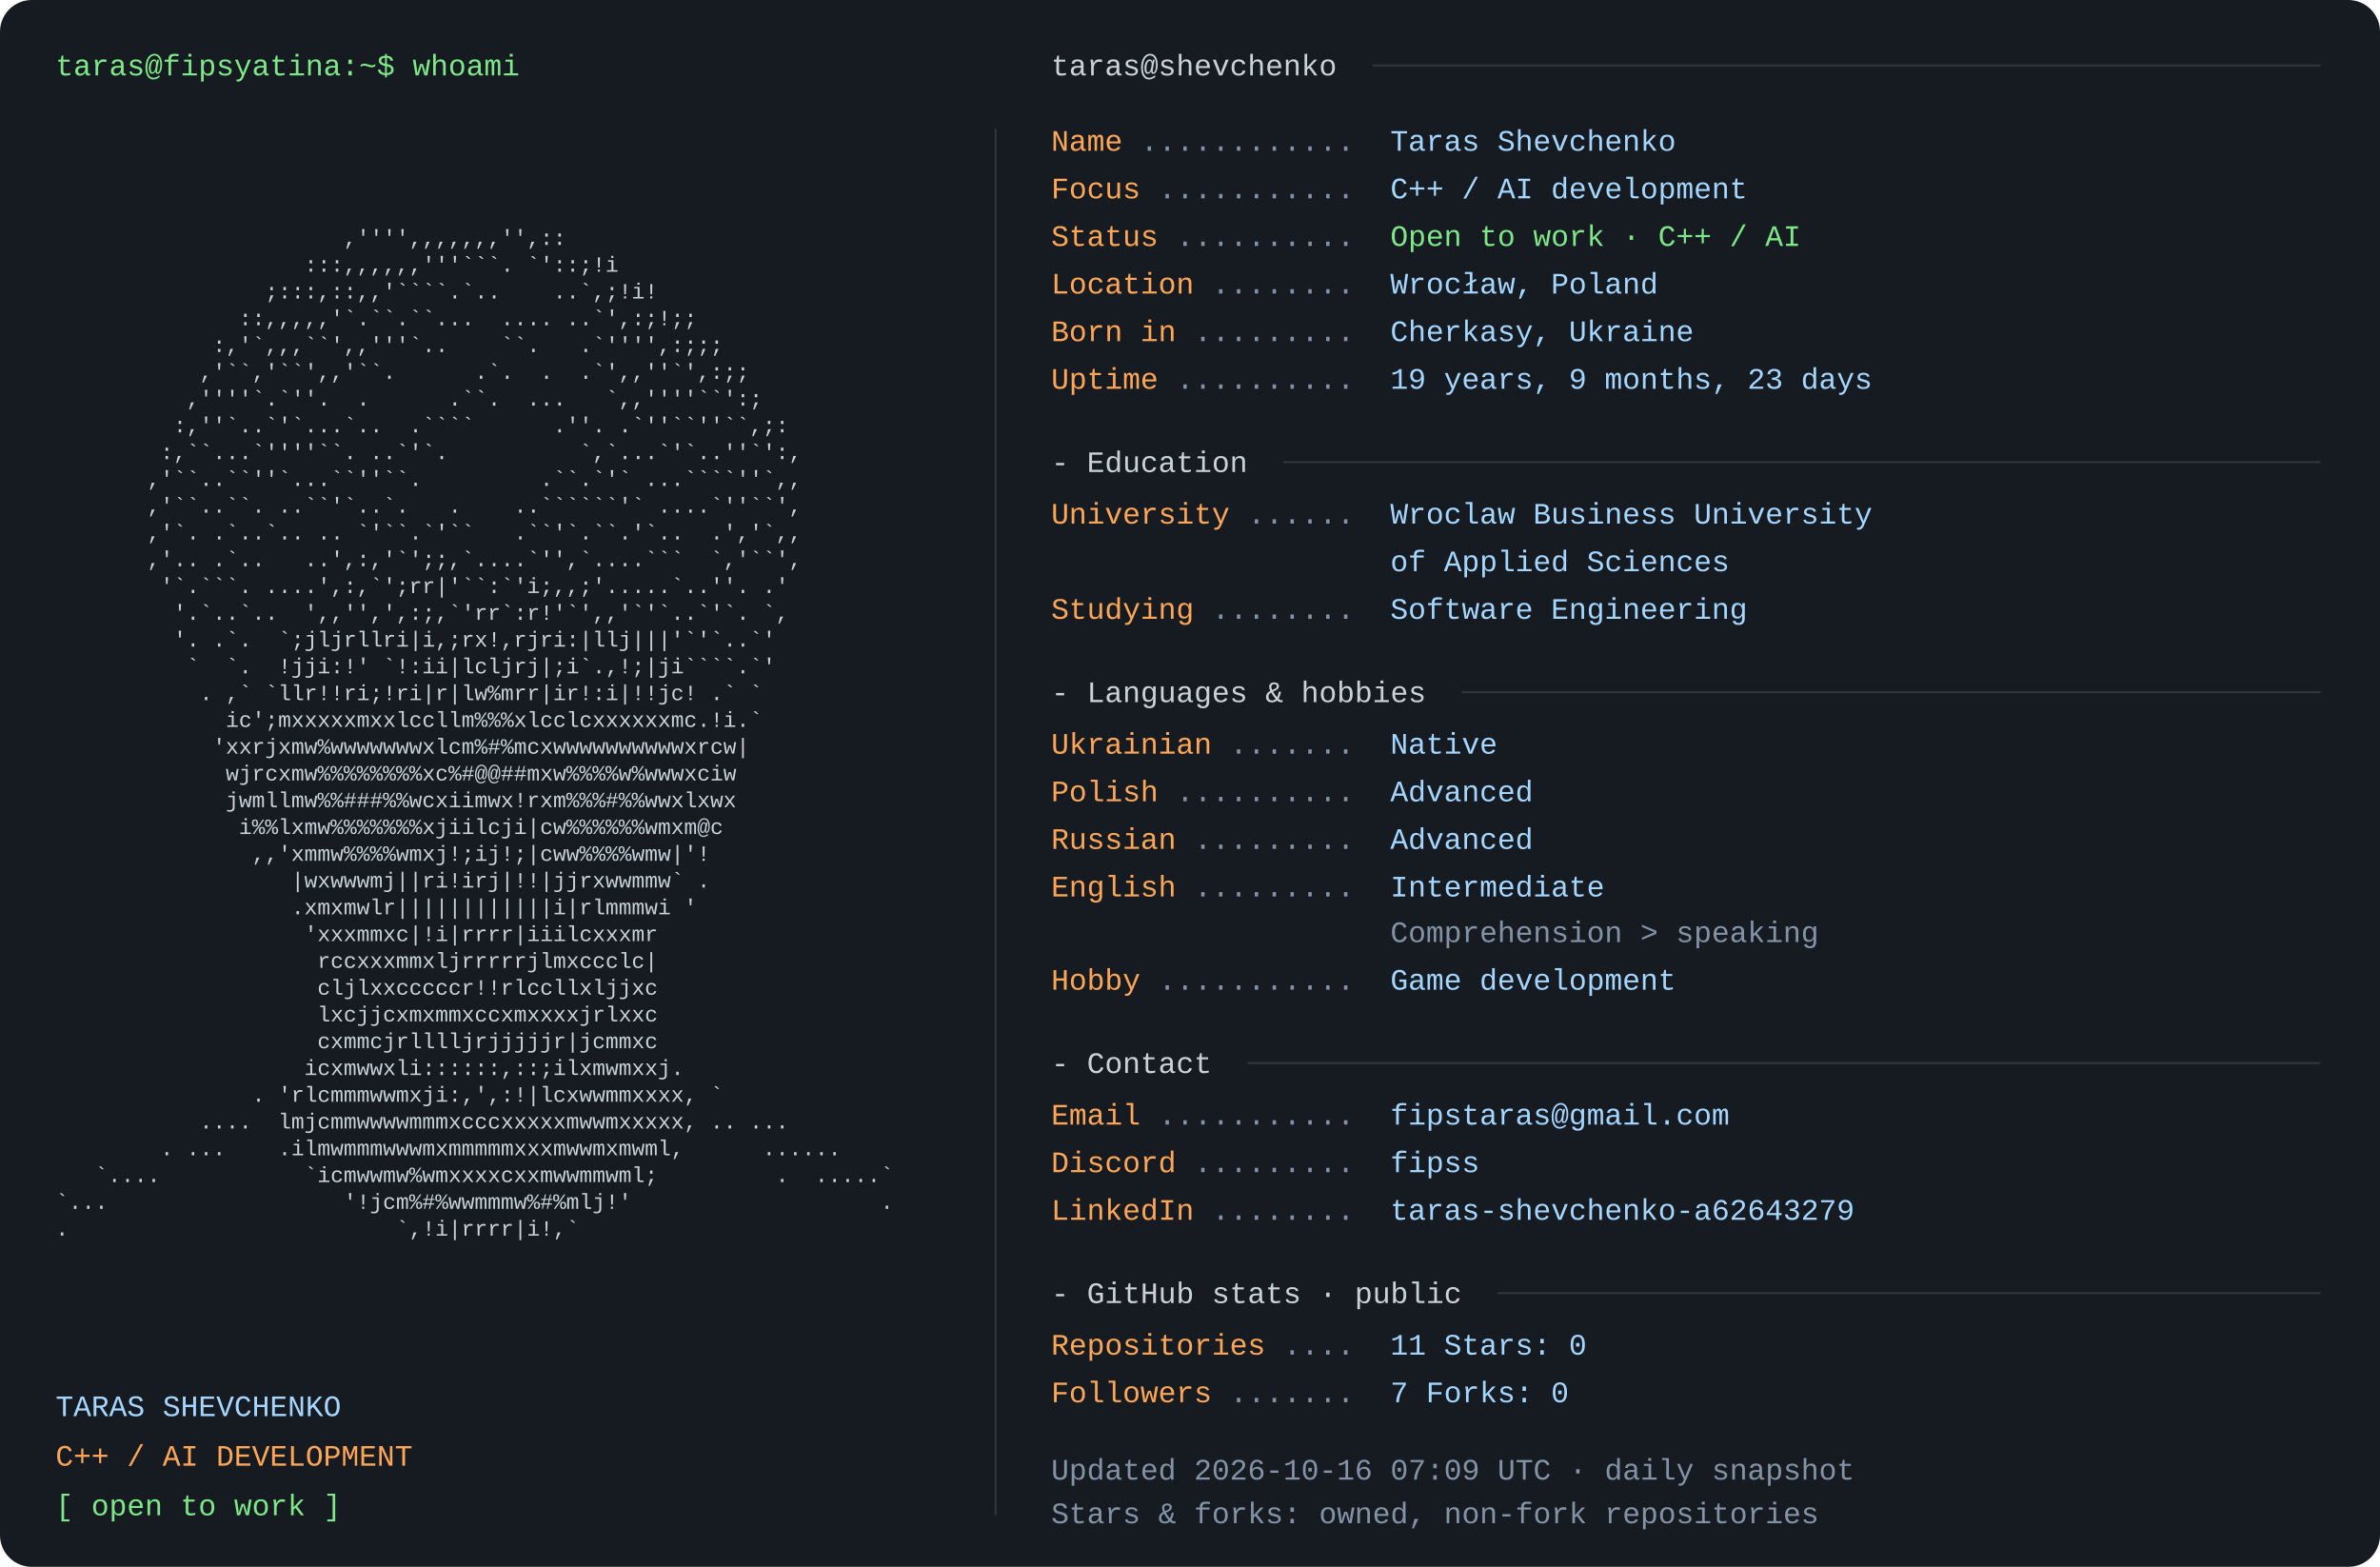
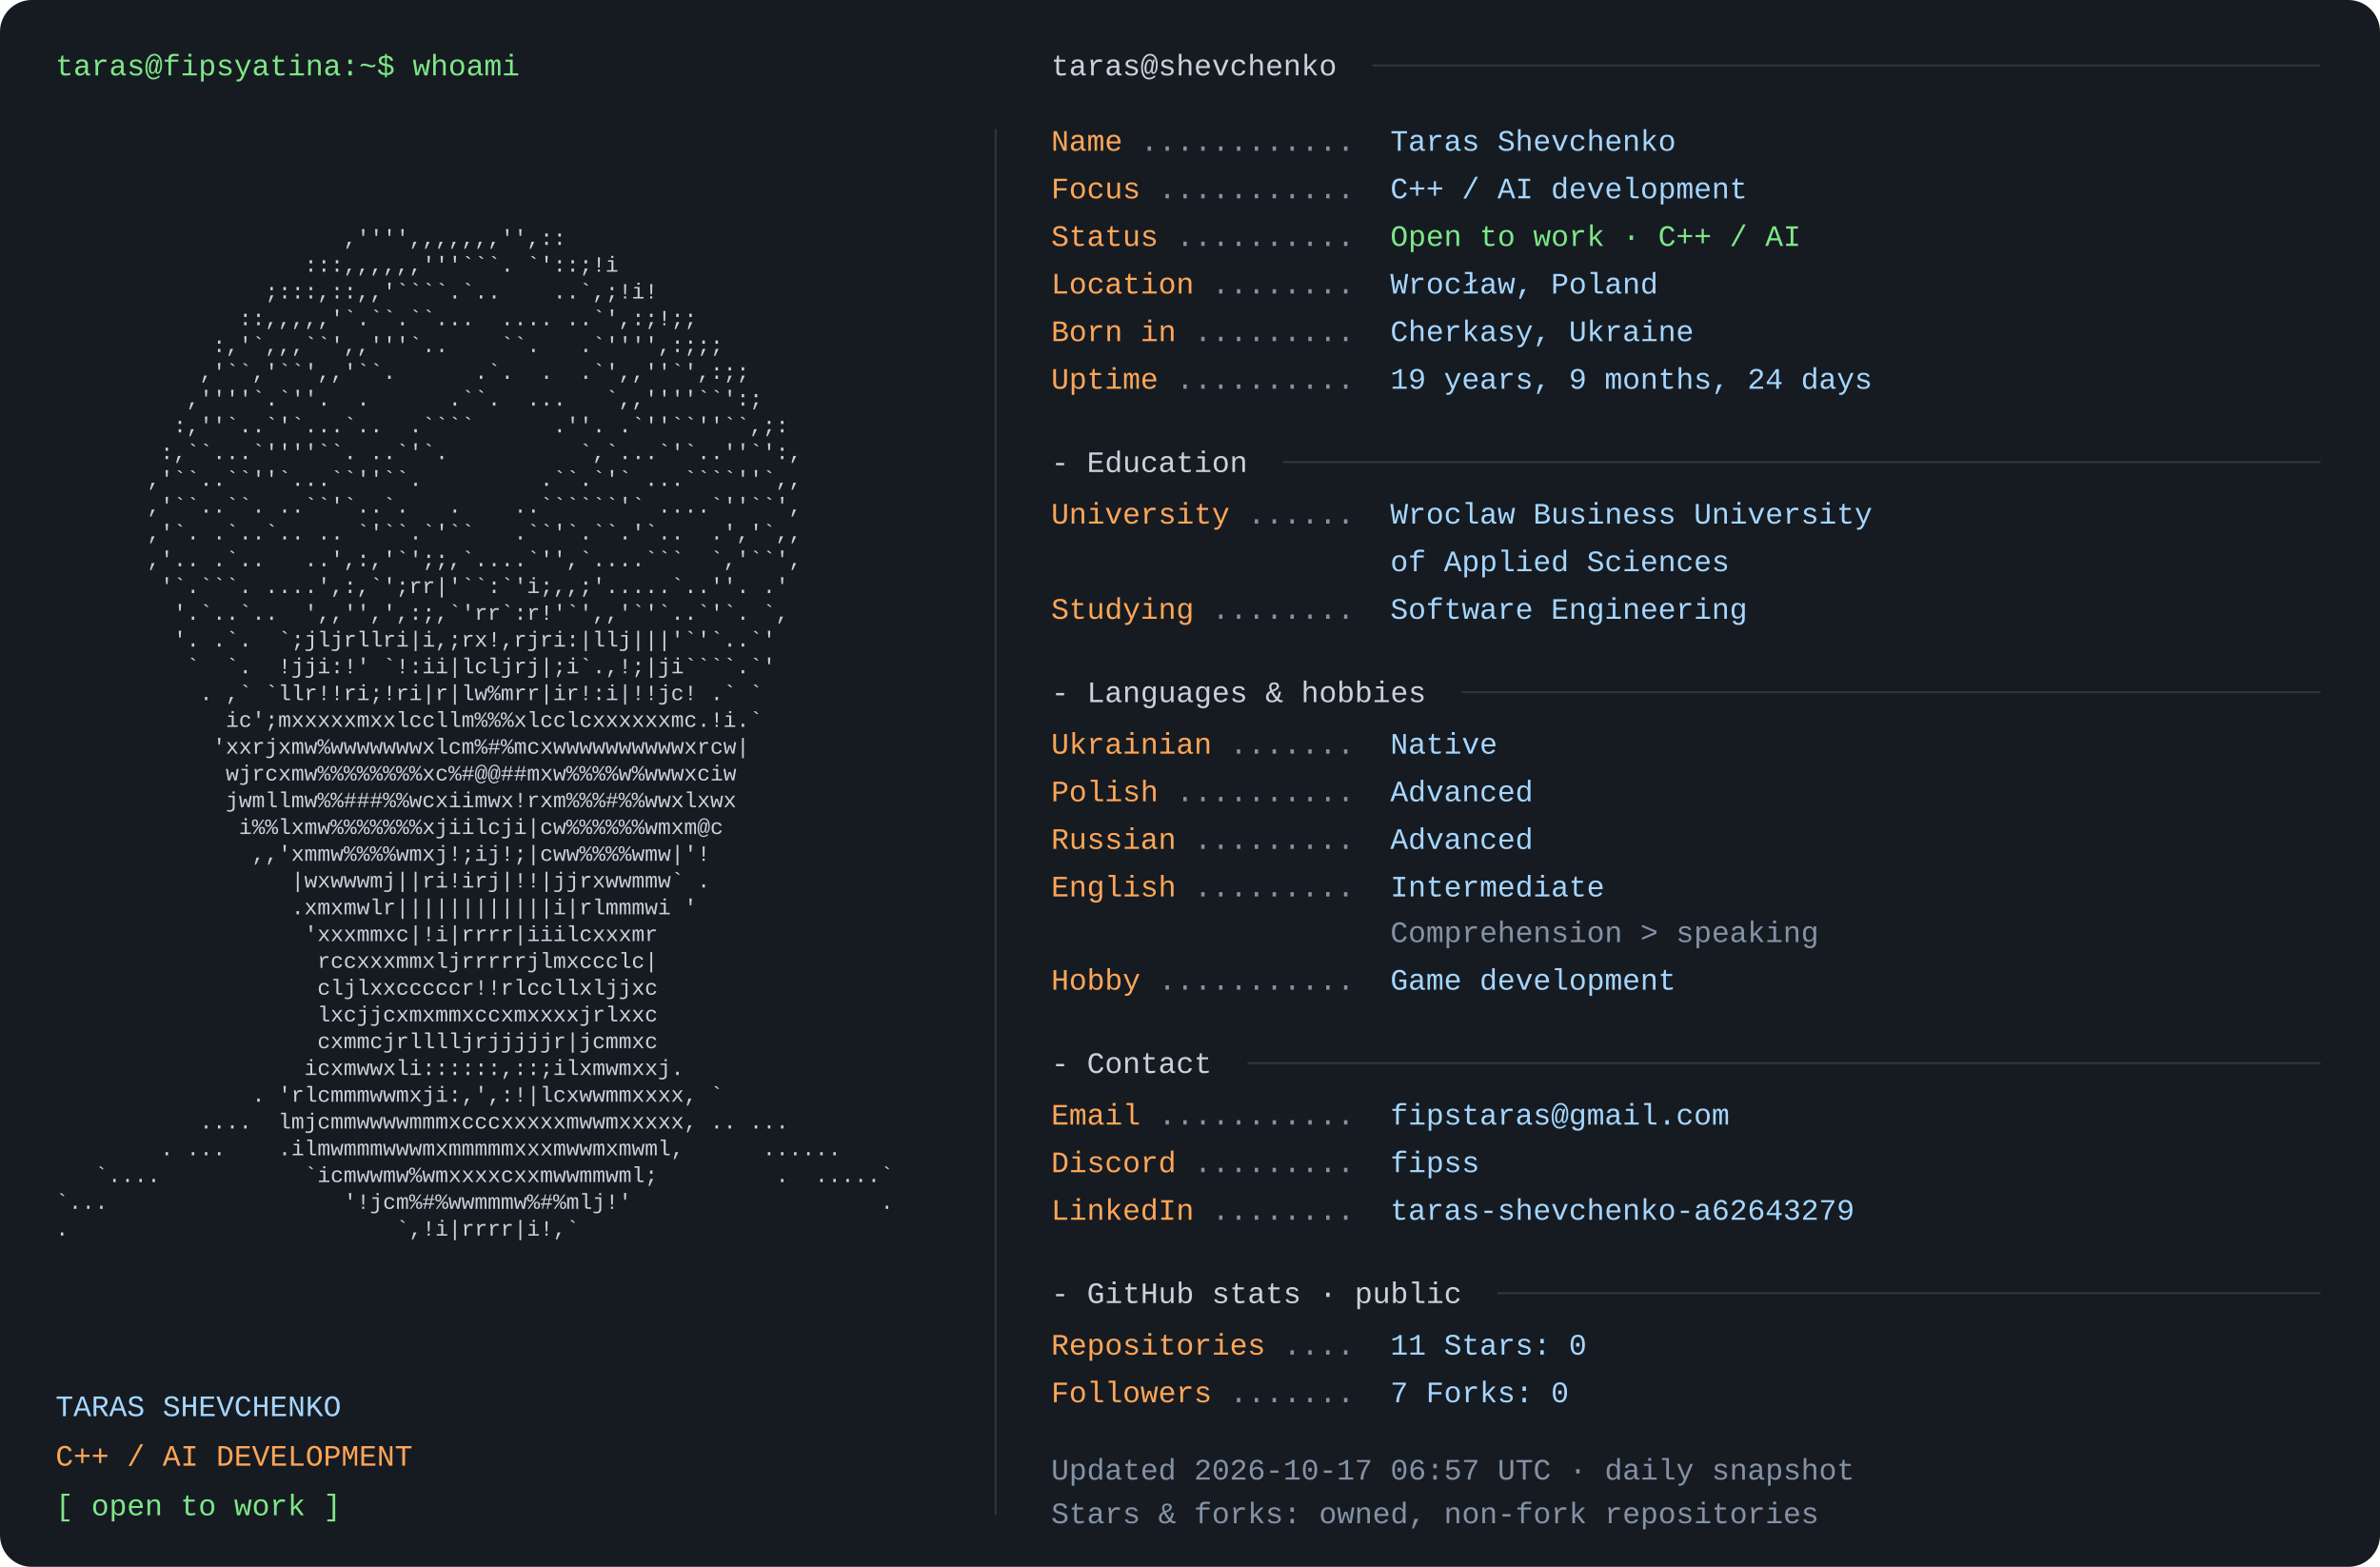
<svg xmlns="http://www.w3.org/2000/svg" width="1200" height="790" viewBox="0 0 1200 790" role="img" aria-labelledby="title desc">
  <rect width="1200" height="790" rx="16" fill="#161b22" />
  <style>text{font-family:Consolas,"Liberation Mono",Menlo,monospace;font-size:15px} .portrait{font-size:11px} text{white-space:pre}</style>
  <text x="28" y="38" fill="#7ee787">taras@fipsyatina:~$ whoami</text>
  <text x="28" y="110.0" fill="#c9d1d9" class="portrait" xml:space="preserve" textLength="460" lengthAdjust="spacingAndGlyphs">                                                                </text>
  <text x="28" y="123.5" fill="#c9d1d9" class="portrait" xml:space="preserve" textLength="460" lengthAdjust="spacingAndGlyphs">                      ,'''',,,,,,,'',::                         </text>
  <text x="28" y="137.0" fill="#c9d1d9" class="portrait" xml:space="preserve" textLength="460" lengthAdjust="spacingAndGlyphs">                   :::,,,,,,'''```. `'::;!i                     </text>
  <text x="28" y="150.5" fill="#c9d1d9" class="portrait" xml:space="preserve" textLength="460" lengthAdjust="spacingAndGlyphs">                ;:::,::,,'````.`..    ..`,;!i!                  </text>
  <text x="28" y="164.0" fill="#c9d1d9" class="portrait" xml:space="preserve" textLength="460" lengthAdjust="spacingAndGlyphs">              ::,,,,,'`.``.``...  .... ..`',:;!;;               </text>
  <text x="28" y="177.5" fill="#c9d1d9" class="portrait" xml:space="preserve" textLength="460" lengthAdjust="spacingAndGlyphs">            :,'`,,,``',,'''`..    ``.   .`'''',:;;;             </text>
  <text x="28" y="191.0" fill="#c9d1d9" class="portrait" xml:space="preserve" textLength="460" lengthAdjust="spacingAndGlyphs">           ,'``,'``',,'``.      .`.  .  .`',,''`',:;;           </text>
  <text x="28" y="204.5" fill="#c9d1d9" class="portrait" xml:space="preserve" textLength="460" lengthAdjust="spacingAndGlyphs">          ,''''`.`''.  .      .``.  ...   `,,''''``':;          </text>
  <text x="28" y="218.0" fill="#c9d1d9" class="portrait" xml:space="preserve" textLength="460" lengthAdjust="spacingAndGlyphs">         :,''`..`'`...`..  .````      .''. .`''``''``,;:        </text>
  <text x="28" y="231.5" fill="#c9d1d9" class="portrait" xml:space="preserve" textLength="460" lengthAdjust="spacingAndGlyphs">        :,``...`''''``. ..`'`.          `,`...`'`..''`':,       </text>
  <text x="28" y="245.0" fill="#c9d1d9" class="portrait" xml:space="preserve" textLength="460" lengthAdjust="spacingAndGlyphs">       ,'``..``''`...``''``.         .``.`'` ...````''`,,       </text>
  <text x="28" y="258.5" fill="#c9d1d9" class="portrait" xml:space="preserve" textLength="460" lengthAdjust="spacingAndGlyphs">       ,'``..``. ..``'`..`.   .    ..``````'` ....`''``',       </text>
  <text x="28" y="272.0" fill="#c9d1d9" class="portrait" xml:space="preserve" textLength="460" lengthAdjust="spacingAndGlyphs">       ,'`. .`..`.. .. `'``.`'``   .``'`.``.'`..  .','`,,       </text>
  <text x="28" y="285.5" fill="#c9d1d9" class="portrait" xml:space="preserve" textLength="460" lengthAdjust="spacingAndGlyphs">       ,'.. .`..   ..',:,'`';;,`....`'',`....```  `,'``',       </text>
  <text x="28" y="299.0" fill="#c9d1d9" class="portrait" xml:space="preserve" textLength="460" lengthAdjust="spacingAndGlyphs">        '`.```. ....',:,`';rr|'``:`'i;,,;'.....`..''. .'        </text>
  <text x="28" y="312.5" fill="#c9d1d9" class="portrait" xml:space="preserve" textLength="460" lengthAdjust="spacingAndGlyphs">         '.`..`..  ',,'',',:;,`'rr`:r!'`',,'`'`..`'`. `,        </text>
  <text x="28" y="326.0" fill="#c9d1d9" class="portrait" xml:space="preserve" textLength="460" lengthAdjust="spacingAndGlyphs">         '. .`.  `;jljrllri|i,;rx!,rjri:|llj|||'`'`..`'         </text>
  <text x="28" y="339.5" fill="#c9d1d9" class="portrait" xml:space="preserve" textLength="460" lengthAdjust="spacingAndGlyphs">          `  `.  !jji:!' `!:ii|lcljrj|;i`.,!;|ji````.`'         </text>
  <text x="28" y="353.0" fill="#c9d1d9" class="portrait" xml:space="preserve" textLength="460" lengthAdjust="spacingAndGlyphs">           . ,` `llr!!ri;!ri|r|lw%mrr|ir!:i|!!jc! .` `          </text>
  <text x="28" y="366.5" fill="#c9d1d9" class="portrait" xml:space="preserve" textLength="460" lengthAdjust="spacingAndGlyphs">             ic';mxxxxxmxxlccllm%%%xlcclcxxxxxxmc.!i.`          </text>
  <text x="28" y="380.0" fill="#c9d1d9" class="portrait" xml:space="preserve" textLength="460" lengthAdjust="spacingAndGlyphs">            'xxrjxmw%wwwwwwwxlcm%#%mcxwwwwwwwwwwxrcw|           </text>
  <text x="28" y="393.5" fill="#c9d1d9" class="portrait" xml:space="preserve" textLength="460" lengthAdjust="spacingAndGlyphs">             wjrcxmw%%%%%%%%xc%#@@##mxw%%%%w%wwwxciw            </text>
  <text x="28" y="407.0" fill="#c9d1d9" class="portrait" xml:space="preserve" textLength="460" lengthAdjust="spacingAndGlyphs">             jwmllmw%%###%%wcxiimwx!rxm%%%#%%wwxlxwx            </text>
  <text x="28" y="420.5" fill="#c9d1d9" class="portrait" xml:space="preserve" textLength="460" lengthAdjust="spacingAndGlyphs">              i%%lxmw%%%%%%%xjiilcji|cw%%%%%%wmxm@c             </text>
  <text x="28" y="434.0" fill="#c9d1d9" class="portrait" xml:space="preserve" textLength="460" lengthAdjust="spacingAndGlyphs">               ,,'xmmw%%%%wmxj!;ij!;|cww%%%%wmw|'!              </text>
  <text x="28" y="447.5" fill="#c9d1d9" class="portrait" xml:space="preserve" textLength="460" lengthAdjust="spacingAndGlyphs">                  |wxwwwmj||ri!irj|!!|jjrxwwmmw` .              </text>
  <text x="28" y="461.0" fill="#c9d1d9" class="portrait" xml:space="preserve" textLength="460" lengthAdjust="spacingAndGlyphs">                  .xmxmwlr||||||||||||i|rlmmmwi '               </text>
  <text x="28" y="474.5" fill="#c9d1d9" class="portrait" xml:space="preserve" textLength="460" lengthAdjust="spacingAndGlyphs">                   'xxxmmxc|!i|rrrr|iiilcxxxmr                  </text>
  <text x="28" y="488.0" fill="#c9d1d9" class="portrait" xml:space="preserve" textLength="460" lengthAdjust="spacingAndGlyphs">                    rccxxxmmxljrrrrrjlmxccclc|                  </text>
  <text x="28" y="501.5" fill="#c9d1d9" class="portrait" xml:space="preserve" textLength="460" lengthAdjust="spacingAndGlyphs">                    cljlxxcccccr!!rlccllxljjxc                  </text>
  <text x="28" y="515.0" fill="#c9d1d9" class="portrait" xml:space="preserve" textLength="460" lengthAdjust="spacingAndGlyphs">                    lxcjjcxmxmmxccxmxxxxjrlxxc                  </text>
  <text x="28" y="528.5" fill="#c9d1d9" class="portrait" xml:space="preserve" textLength="460" lengthAdjust="spacingAndGlyphs">                    cxmmcjrlllljrjjjjjr|jcmmxc                  </text>
  <text x="28" y="542.0" fill="#c9d1d9" class="portrait" xml:space="preserve" textLength="460" lengthAdjust="spacingAndGlyphs">                   icxmwwxli::::::,::;ilxmwmxxj.                </text>
  <text x="28" y="555.5" fill="#c9d1d9" class="portrait" xml:space="preserve" textLength="460" lengthAdjust="spacingAndGlyphs">               . 'rlcmmmwwmxji:,',:!|lcxwwmmxxxx, `             </text>
  <text x="28" y="569.0" fill="#c9d1d9" class="portrait" xml:space="preserve" textLength="460" lengthAdjust="spacingAndGlyphs">           ....  lmjcmmwwwwmmmxcccxxxxxmwwmxxxxx, .. ...        </text>
  <text x="28" y="582.5" fill="#c9d1d9" class="portrait" xml:space="preserve" textLength="460" lengthAdjust="spacingAndGlyphs">        . ...    .ilmwmmmwwwmxmmmmmxxxmwwmxmwml,      ......    </text>
  <text x="28" y="596.0" fill="#c9d1d9" class="portrait" xml:space="preserve" textLength="460" lengthAdjust="spacingAndGlyphs">   `....           `icmwwmw%wmxxxxcxxmwwmmwml;         .  .....`</text>
  <text x="28" y="609.5" fill="#c9d1d9" class="portrait" xml:space="preserve" textLength="460" lengthAdjust="spacingAndGlyphs">`...                  '!jcm%#%wwmmmw%#%mlj!'                   .</text>
  <text x="28" y="623.0" fill="#c9d1d9" class="portrait" xml:space="preserve" textLength="460" lengthAdjust="spacingAndGlyphs">.                         `,!i|rrrr|i!,`                        </text>
  <text x="28" y="636.5" fill="#c9d1d9" class="portrait" xml:space="preserve" textLength="460" lengthAdjust="spacingAndGlyphs">                                                                </text>
  <text x="28" y="714" fill="#a5d6ff">TARAS SHEVCHENKO</text>
  <text x="28" y="739" fill="#ffa657">C++ / AI DEVELOPMENT</text>
  <text x="28" y="764" fill="#7ee787">[ open to work ]</text>
  <path d="M502 65 V764" stroke="#30363d" />
  <text x="530" y="38" fill="#c9d1d9">taras@shevchenko</text>
  <path d="M692 33 H1170" stroke="#30363d" />
  <text x="530" y="76" fill="#ffa657">Name</text>
  <text x="575" y="76" fill="#8492a6"> ............ </text>
  <text x="701" y="76" fill="#a5d6ff">Taras Shevchenko</text>
  <text x="530" y="100" fill="#ffa657">Focus</text>
  <text x="584" y="100" fill="#8492a6"> ........... </text>
  <text x="701" y="100" fill="#a5d6ff">C++ / AI development</text>
  <text x="530" y="124" fill="#ffa657">Status</text>
  <text x="593" y="124" fill="#8492a6"> .......... </text>
  <text x="701" y="124" fill="#7ee787">Open to work · C++ / AI</text>
  <text x="530" y="148" fill="#ffa657">Location</text>
  <text x="611" y="148" fill="#8492a6"> ........ </text>
  <text x="701" y="148" fill="#a5d6ff">Wrocław, Poland</text>
  <text x="530" y="172" fill="#ffa657">Born in</text>
  <text x="602" y="172" fill="#8492a6"> ......... </text>
  <text x="701" y="172" fill="#a5d6ff">Cherkasy, Ukraine</text>
  <text x="530" y="196" fill="#ffa657">Uptime</text>
  <text x="593" y="196" fill="#8492a6"> .......... </text>
-   <text x="701" y="196" fill="#a5d6ff">19 years, 9 months, 23 days</text>
+   <text x="701" y="196" fill="#a5d6ff">19 years, 9 months, 24 days</text>
  <text x="530" y="238" fill="#c9d1d9">- Education</text>
  <path d="M647 233 H1170" stroke="#30363d" />
  <text x="530" y="264" fill="#ffa657">University</text>
  <text x="629" y="264" fill="#8492a6"> ...... </text>
  <text x="701" y="264" fill="#a5d6ff">Wroclaw Business University</text>
  <text x="701" y="288" fill="#a5d6ff">of Applied Sciences</text>
  <text x="530" y="312" fill="#ffa657">Studying</text>
  <text x="611" y="312" fill="#8492a6"> ........ </text>
  <text x="701" y="312" fill="#a5d6ff">Software Engineering</text>
  <text x="530" y="354" fill="#c9d1d9">- Languages &amp; hobbies</text>
  <path d="M737 349 H1170" stroke="#30363d" />
  <text x="530" y="380" fill="#ffa657">Ukrainian</text>
  <text x="620" y="380" fill="#8492a6"> ....... </text>
  <text x="701" y="380" fill="#a5d6ff">Native</text>
  <text x="530" y="404" fill="#ffa657">Polish</text>
  <text x="593" y="404" fill="#8492a6"> .......... </text>
  <text x="701" y="404" fill="#a5d6ff">Advanced</text>
  <text x="530" y="428" fill="#ffa657">Russian</text>
  <text x="602" y="428" fill="#8492a6"> ......... </text>
  <text x="701" y="428" fill="#a5d6ff">Advanced</text>
  <text x="530" y="452" fill="#ffa657">English</text>
  <text x="602" y="452" fill="#8492a6"> ......... </text>
  <text x="701" y="452" fill="#a5d6ff">Intermediate</text>
  <text x="701" y="475" fill="#8492a6">Comprehension &gt; speaking</text>
  <text x="530" y="499" fill="#ffa657">Hobby</text>
  <text x="584" y="499" fill="#8492a6"> ........... </text>
  <text x="701" y="499" fill="#a5d6ff">Game development</text>
  <text x="530" y="541" fill="#c9d1d9">- Contact</text>
  <path d="M629 536 H1170" stroke="#30363d" />
  <text x="530" y="567" fill="#ffa657">Email</text>
  <text x="584" y="567" fill="#8492a6"> ........... </text>
  <text x="701" y="567" fill="#a5d6ff">fipstaras@gmail.com</text>
  <text x="530" y="591" fill="#ffa657">Discord</text>
  <text x="602" y="591" fill="#8492a6"> ......... </text>
  <text x="701" y="591" fill="#a5d6ff">fipss</text>
  <text x="530" y="615" fill="#ffa657">LinkedIn</text>
  <text x="611" y="615" fill="#8492a6"> ........ </text>
  <text x="701" y="615" fill="#a5d6ff">taras-shevchenko-a62643279</text>
  <text x="530" y="657" fill="#c9d1d9">- GitHub stats · public</text>
  <path d="M755 652 H1170" stroke="#30363d" />
  <text x="530" y="683" fill="#ffa657">Repositories</text>
  <text x="647" y="683" fill="#8492a6"> .... </text>
  <text x="701" y="683" fill="#a5d6ff">11       Stars: 0</text>
  <text x="530" y="707" fill="#ffa657">Followers</text>
  <text x="620" y="707" fill="#8492a6"> ....... </text>
  <text x="701" y="707" fill="#a5d6ff">7       Forks: 0</text>
-   <text x="530" y="746" fill="#8492a6">Updated 2026-10-16 07:09 UTC · daily snapshot</text>
+   <text x="530" y="746" fill="#8492a6">Updated 2026-10-17 06:57 UTC · daily snapshot</text>
  <text x="530" y="768" fill="#8492a6">Stars &amp; forks: owned, non-fork repositories</text>
</svg>
